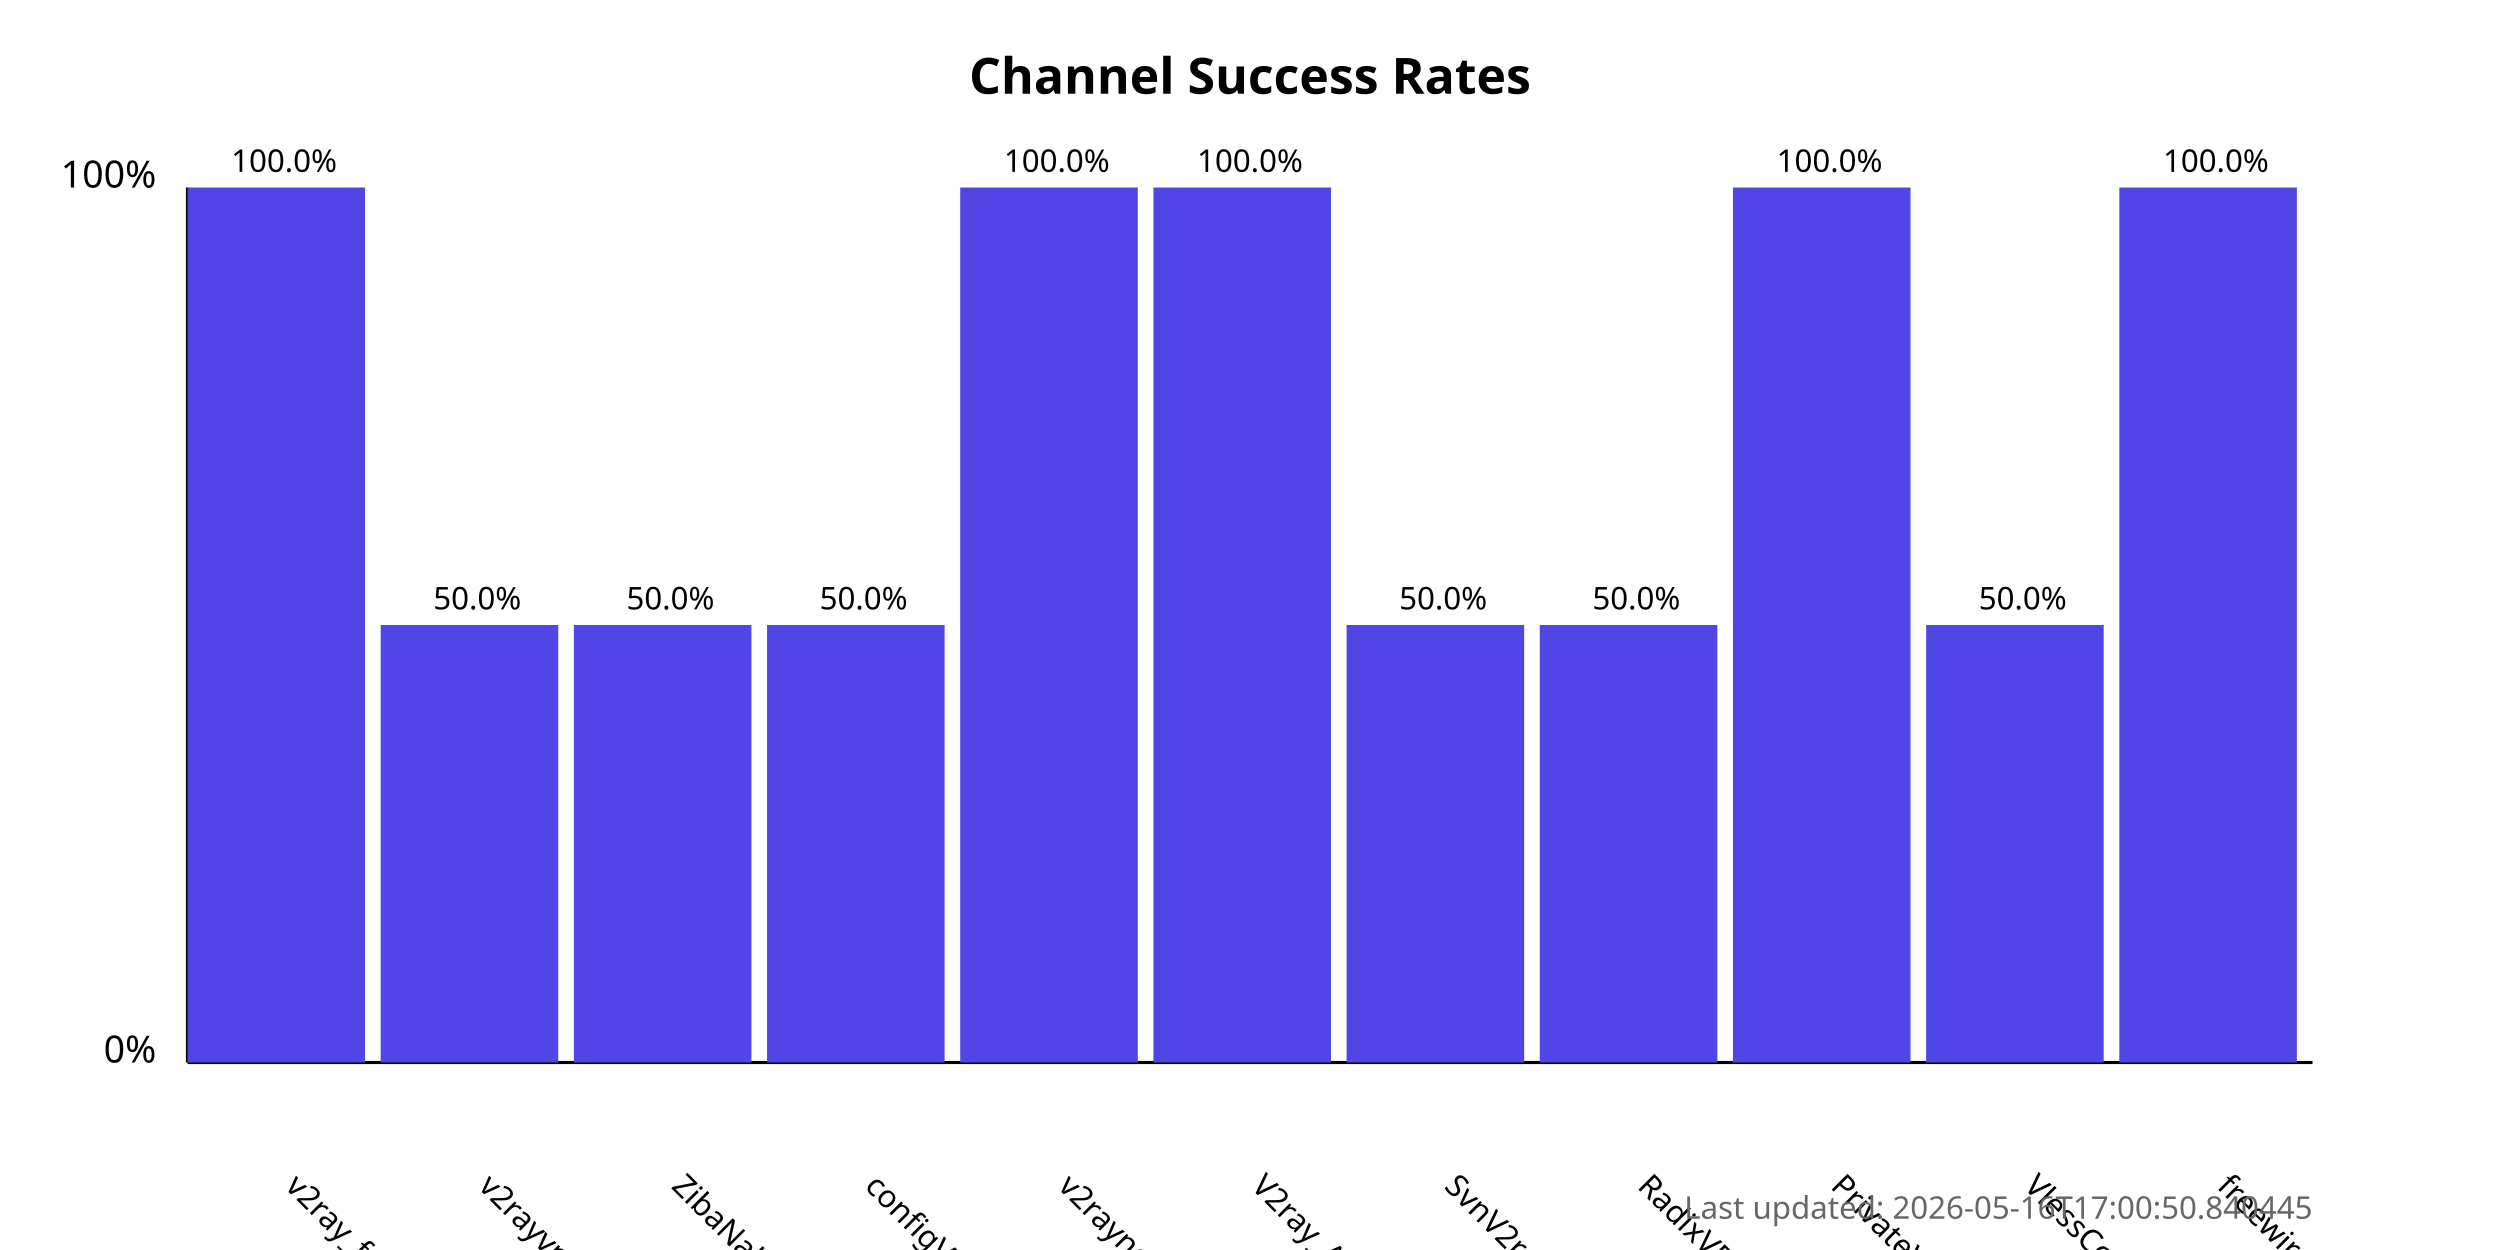
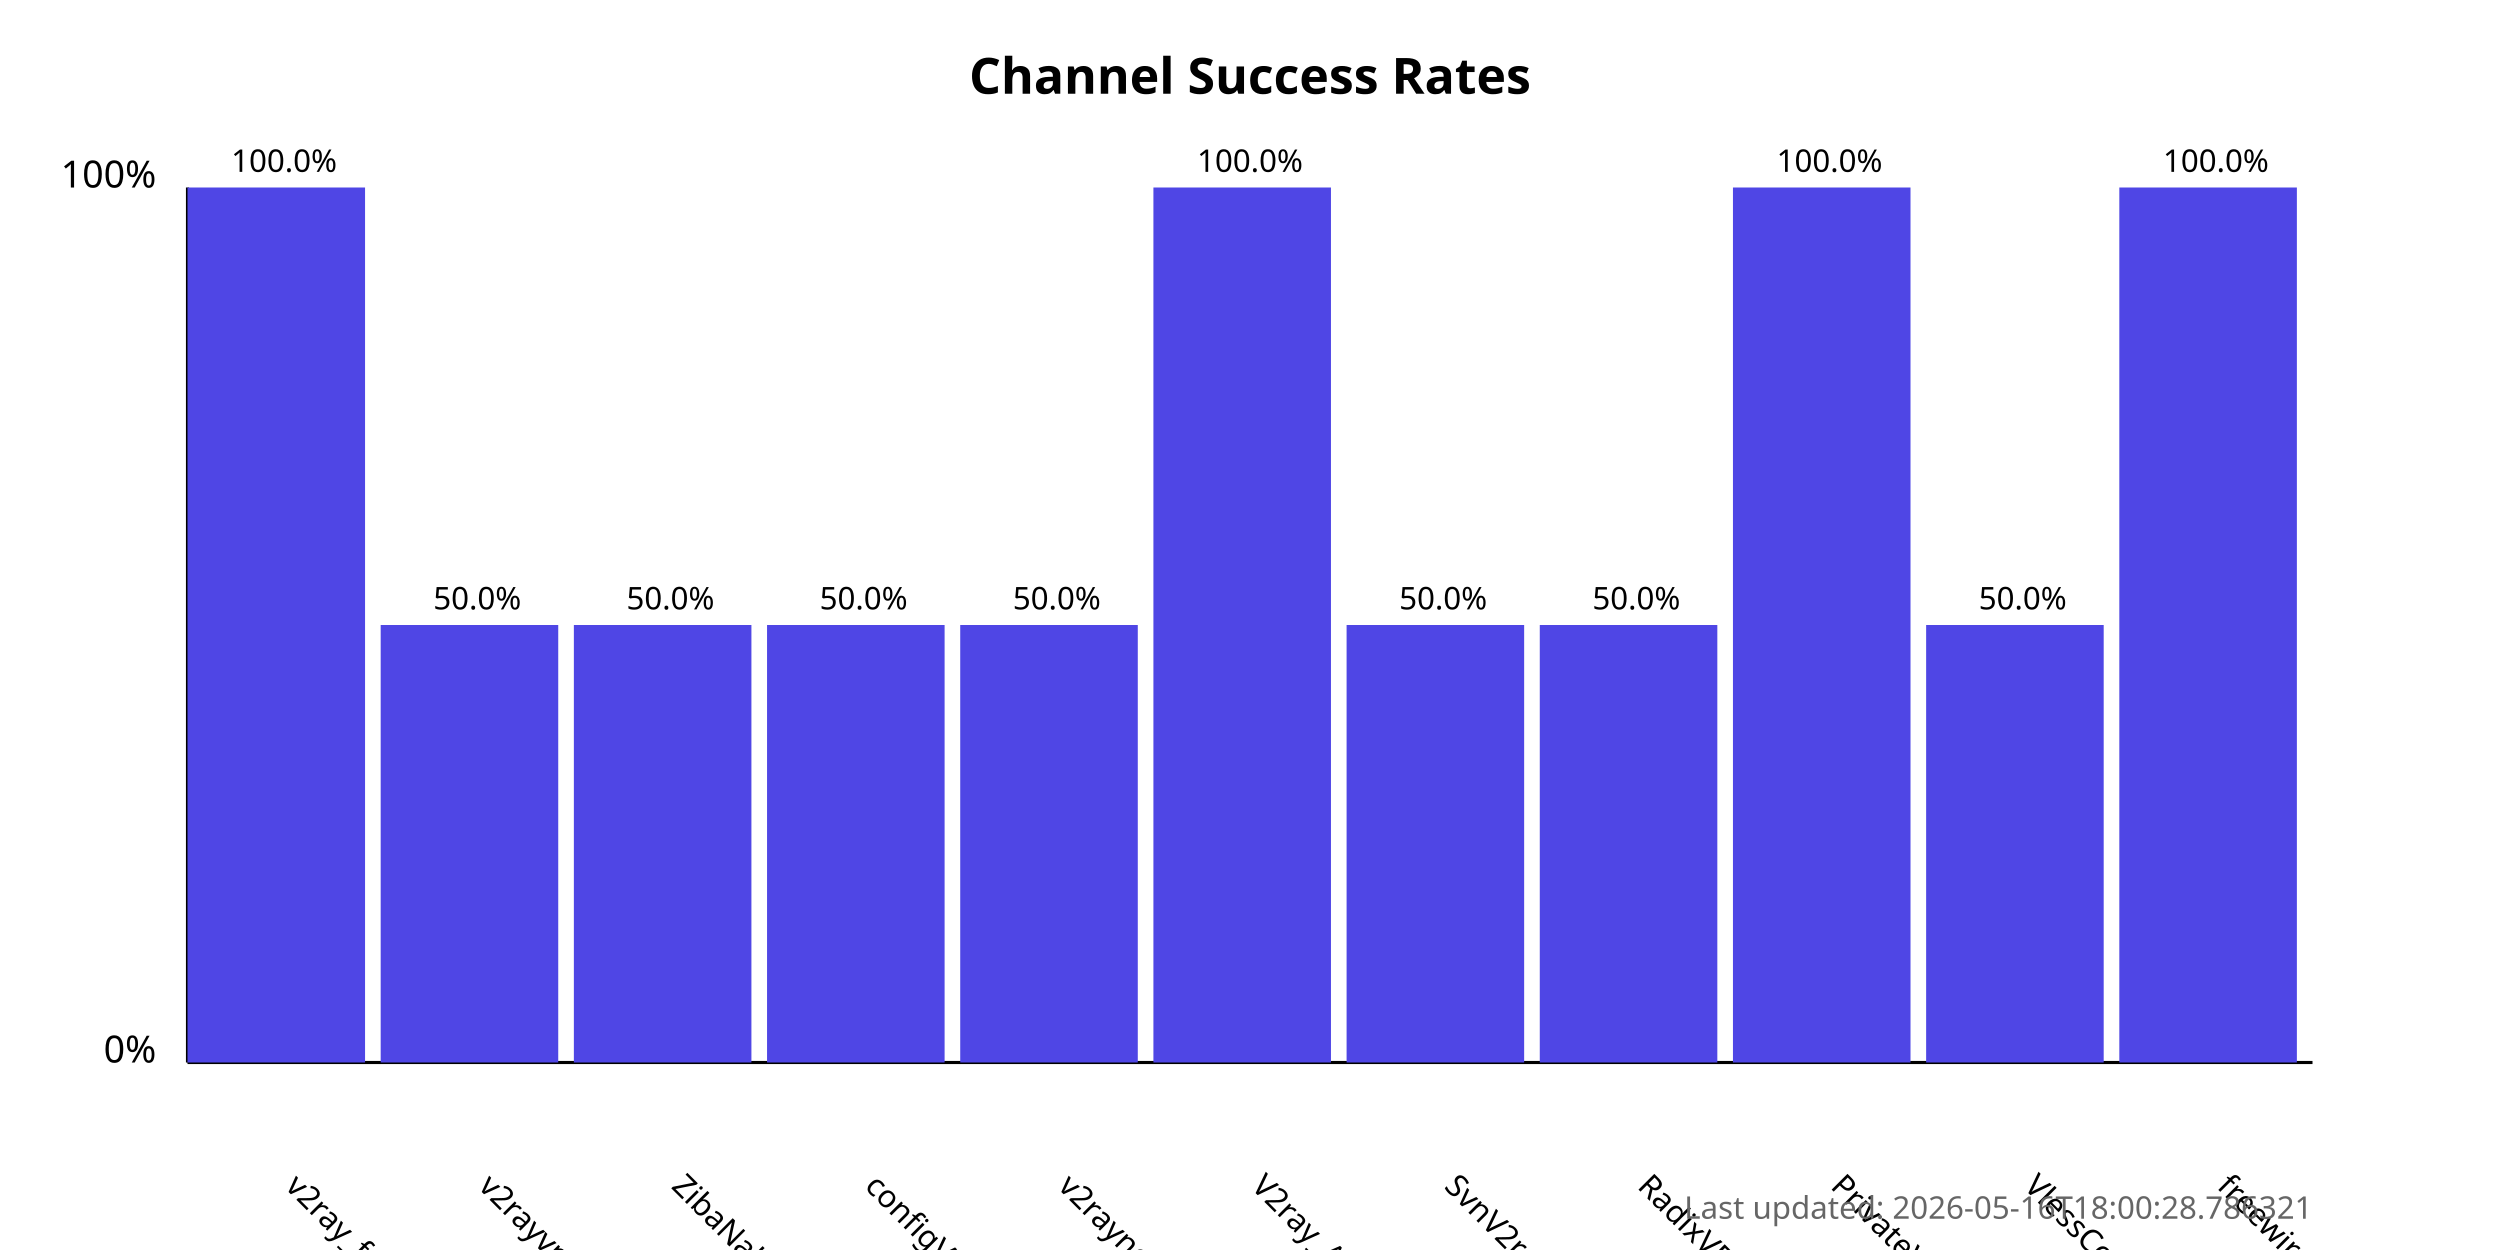
<svg xmlns="http://www.w3.org/2000/svg" width="800" height="400">
  <style>
            .chart-title { font: bold 16px sans-serif; }
            .axis-label { font: 12px sans-serif; }
            .tick-label { font: 10px sans-serif; }
            .bar { fill: #4f46e5; }
            .bar:hover { fill: #6366f1; }
            .timestamp { font: 10px sans-serif; fill: #666; }
        </style>
  <text x="400.0" y="30" text-anchor="middle" class="chart-title">
            Channel Success Rates
        </text>
  <line x1="60" y1="340" x2="60" y2="60" stroke="black" stroke-width="1" />
  <line x1="60" y1="340" x2="740" y2="340" stroke="black" stroke-width="1" />
  <text x="50" y="340" text-anchor="end" class="axis-label">0%</text>
  <text x="50" y="60" text-anchor="end" class="axis-label">100%</text>
  <g>
    <rect x="60" y="60.0" width="56.818" height="280.0" class="bar" />
    <text x="90.909" y="380" transform="rotate(45, 90.90909, 380)" text-anchor="start" class="tick-label">
                v2ray_free_conf
            </text>
    <text x="90.909" y="55.0" text-anchor="middle" class="tick-label">
                100.0%
            </text>
  </g>
  <g>
    <rect x="121.818" y="200.0" width="56.818" height="140.0" class="bar" />
    <text x="152.727" y="380" transform="rotate(45, 152.7273, 380)" text-anchor="start" class="tick-label">
                v2rayvpno
            </text>
    <text x="152.727" y="195.0" text-anchor="middle" class="tick-label">
                50.0%
            </text>
  </g>
  <g>
    <rect x="183.636" y="200.0" width="56.818" height="140.0" class="bar" />
    <text x="214.545" y="380" transform="rotate(45, 214.5455, 380)" text-anchor="start" class="tick-label">
                ZibaNabz
            </text>
    <text x="214.545" y="195.0" text-anchor="middle" class="tick-label">
                50.0%
            </text>
  </g>
  <g>
    <rect x="245.455" y="200.0" width="56.818" height="140.0" class="bar" />
    <text x="276.364" y="380" transform="rotate(45, 276.3636, 380)" text-anchor="start" class="tick-label">
                configV2rayForFree
            </text>
    <text x="276.364" y="195.0" text-anchor="middle" class="tick-label">
                50.0%
            </text>
  </g>
  <g>
-     <rect x="307.273" y="60.0" width="56.818" height="280.0" class="bar" />
+     <rect x="307.273" y="200.0" width="56.818" height="140.0" class="bar" />
    <text x="338.182" y="380" transform="rotate(45, 338.1818, 380)" text-anchor="start" class="tick-label">
                v2rayngvpn
            </text>
-     <text x="338.182" y="55.0" text-anchor="middle" class="tick-label">
-                 100.0%
+     <text x="338.182" y="195.0" text-anchor="middle" class="tick-label">
+                 50.0%
            </text>
  </g>
  <g>
    <rect x="369.091" y="60.0" width="56.818" height="280.0" class="bar" />
    <text x="400.0" y="380" transform="rotate(45, 400.0, 380)" text-anchor="start" class="tick-label">
                V2ray_Alpha
            </text>
    <text x="400.0" y="55.0" text-anchor="middle" class="tick-label">
                100.0%
            </text>
  </g>
  <g>
    <rect x="430.909" y="200.0" width="56.818" height="140.0" class="bar" />
    <text x="461.818" y="380" transform="rotate(45, 461.8182, 380)" text-anchor="start" class="tick-label">
                SvnV2ray
            </text>
    <text x="461.818" y="195.0" text-anchor="middle" class="tick-label">
                50.0%
            </text>
  </g>
  <g>
    <rect x="492.727" y="200.0" width="56.818" height="140.0" class="bar" />
    <text x="523.636" y="380" transform="rotate(45, 523.6364, 380)" text-anchor="start" class="tick-label">
                RadixVPN
            </text>
    <text x="523.636" y="195.0" text-anchor="middle" class="tick-label">
                50.0%
            </text>
  </g>
  <g>
    <rect x="554.545" y="60.0" width="56.818" height="280.0" class="bar" />
    <text x="585.455" y="380" transform="rotate(45, 585.4545, 380)" text-anchor="start" class="tick-label">
                PrivateVPNs
            </text>
    <text x="585.455" y="55.0" text-anchor="middle" class="tick-label">
                100.0%
            </text>
  </g>
  <g>
    <rect x="616.364" y="200.0" width="56.818" height="140.0" class="bar" />
    <text x="647.273" y="380" transform="rotate(45, 647.2727, 380)" text-anchor="start" class="tick-label">
                VlessConfig
            </text>
    <text x="647.273" y="195.0" text-anchor="middle" class="tick-label">
                50.0%
            </text>
  </g>
  <g>
    <rect x="678.182" y="60.0" width="56.818" height="280.0" class="bar" />
    <text x="709.091" y="380" transform="rotate(45, 709.0909, 380)" text-anchor="start" class="tick-label">
                freewireguard
            </text>
    <text x="709.091" y="55.0" text-anchor="middle" class="tick-label">
                100.0%
            </text>
  </g>
  <text x="740" y="390" text-anchor="end" class="timestamp">
-             Last updated: 2026-05-16T17:00:50.840445
+             Last updated: 2026-05-16T18:00:28.786321
        </text>
</svg>
